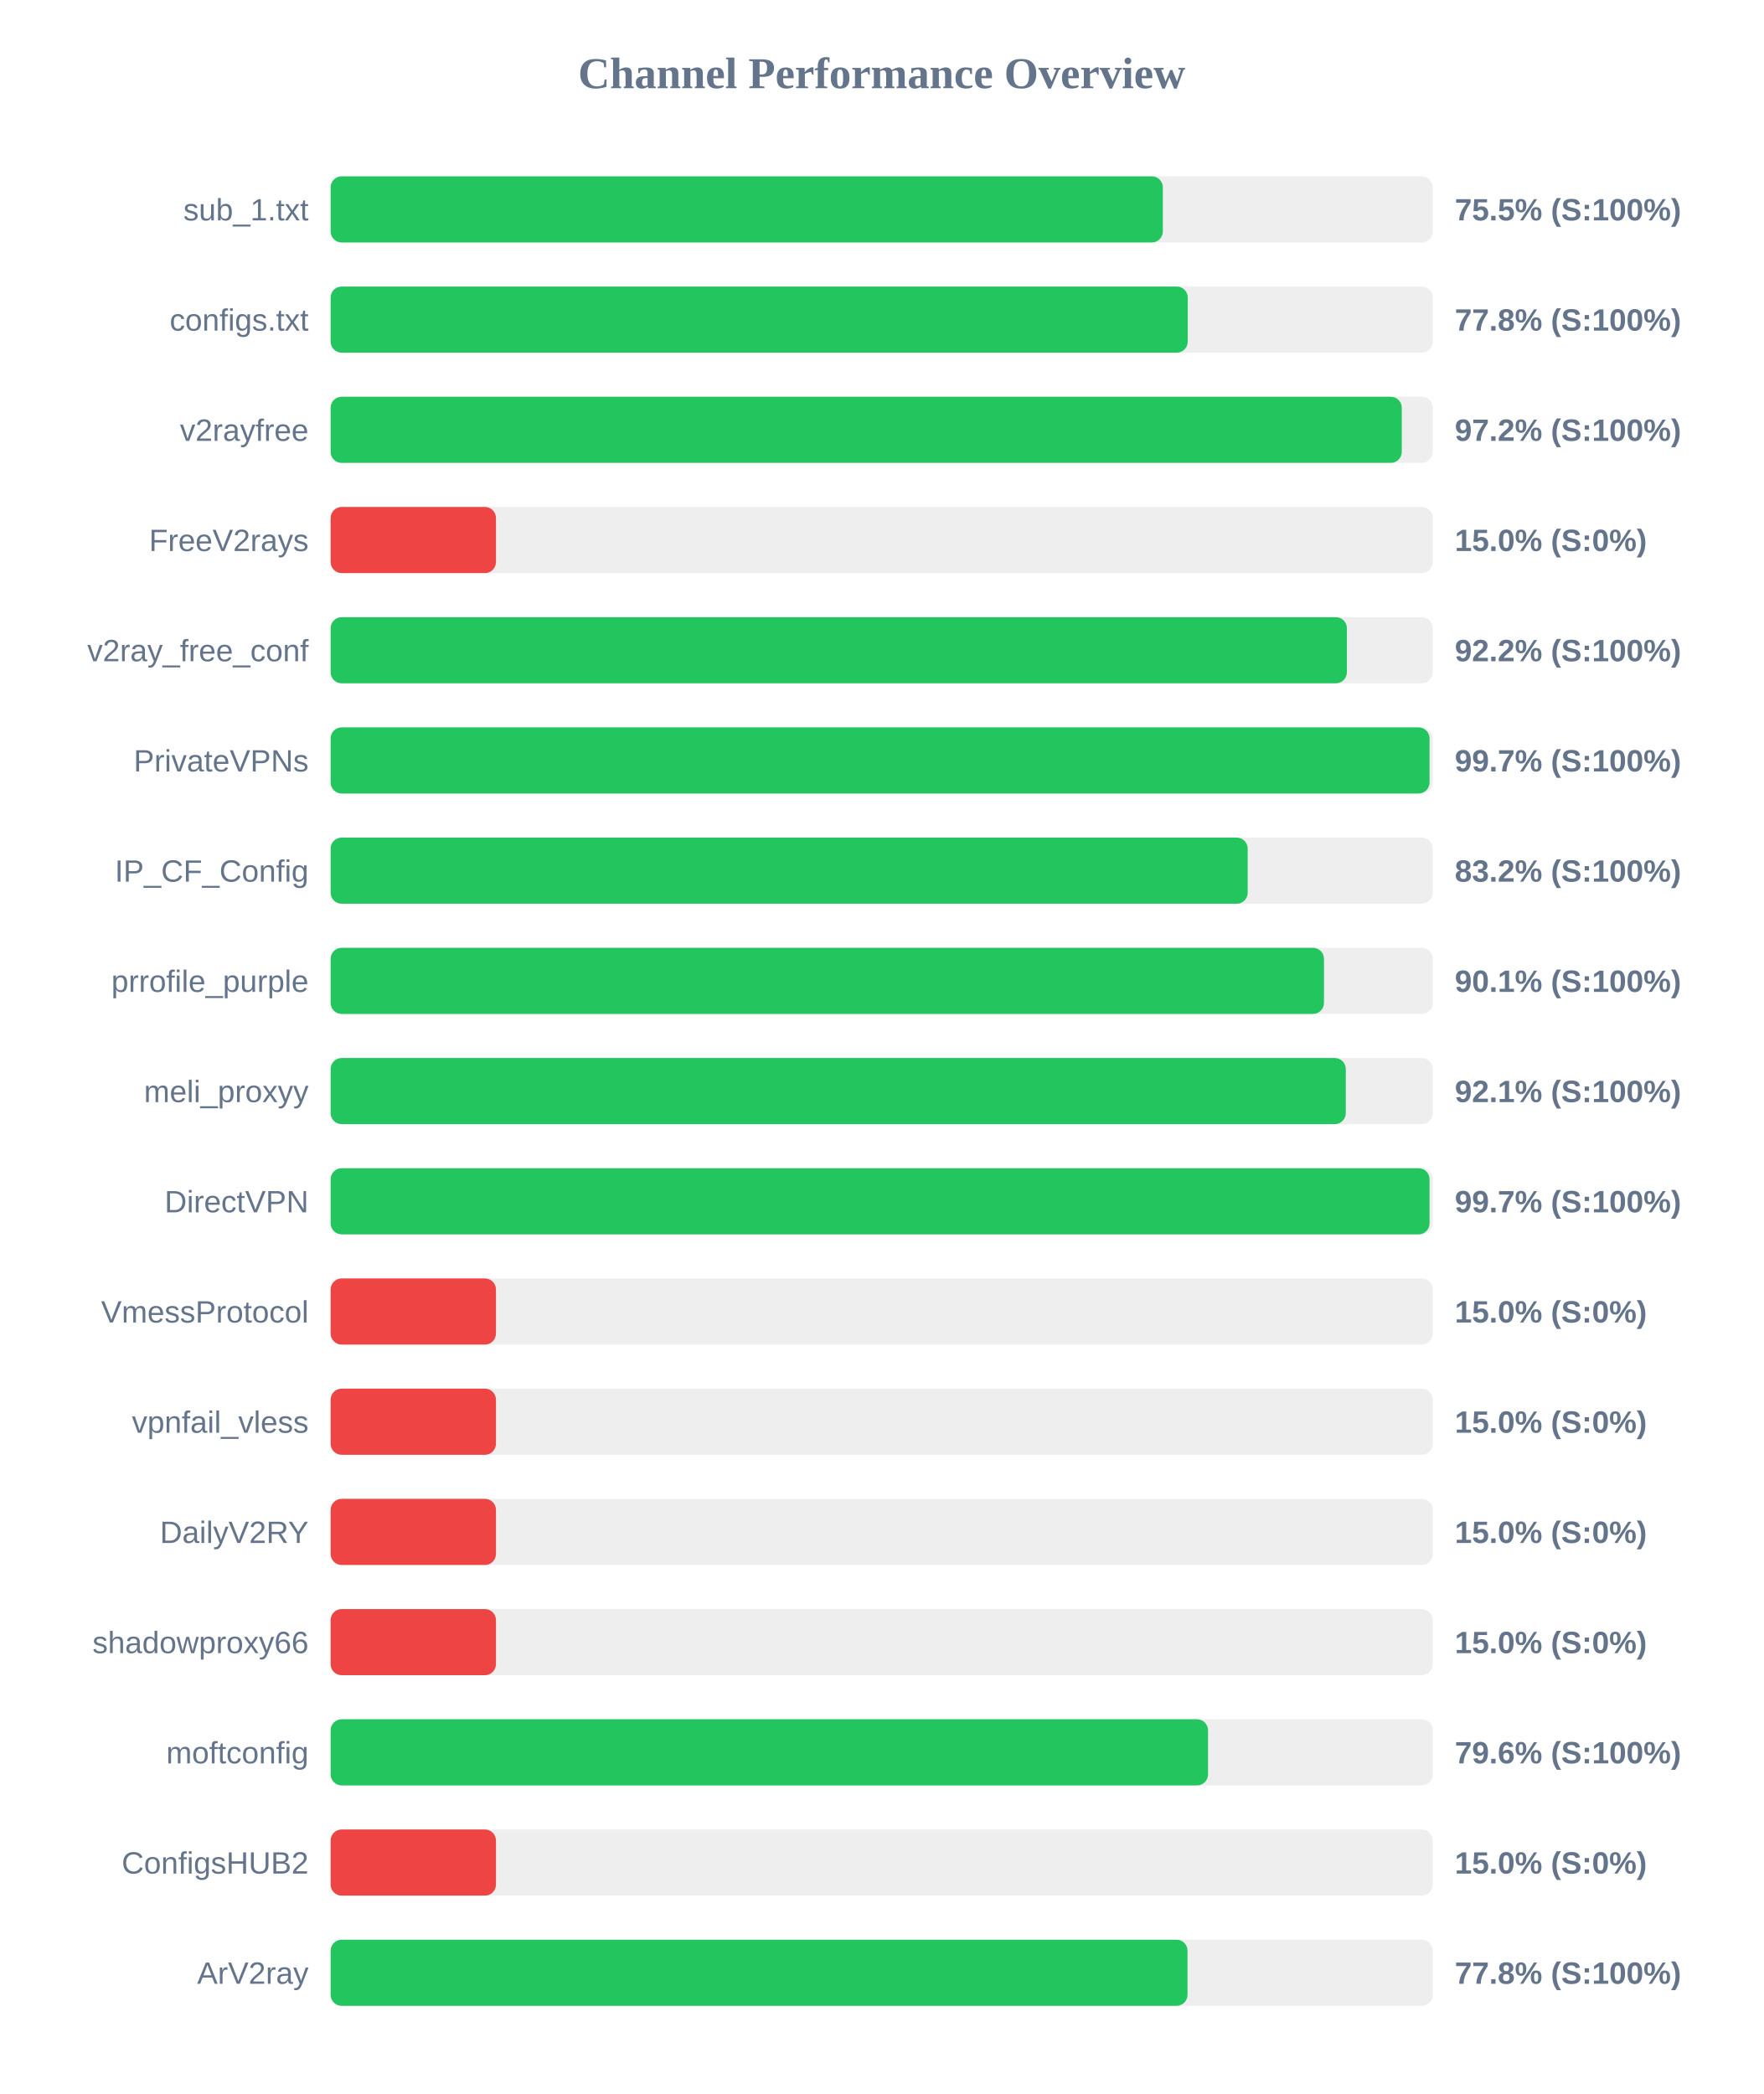
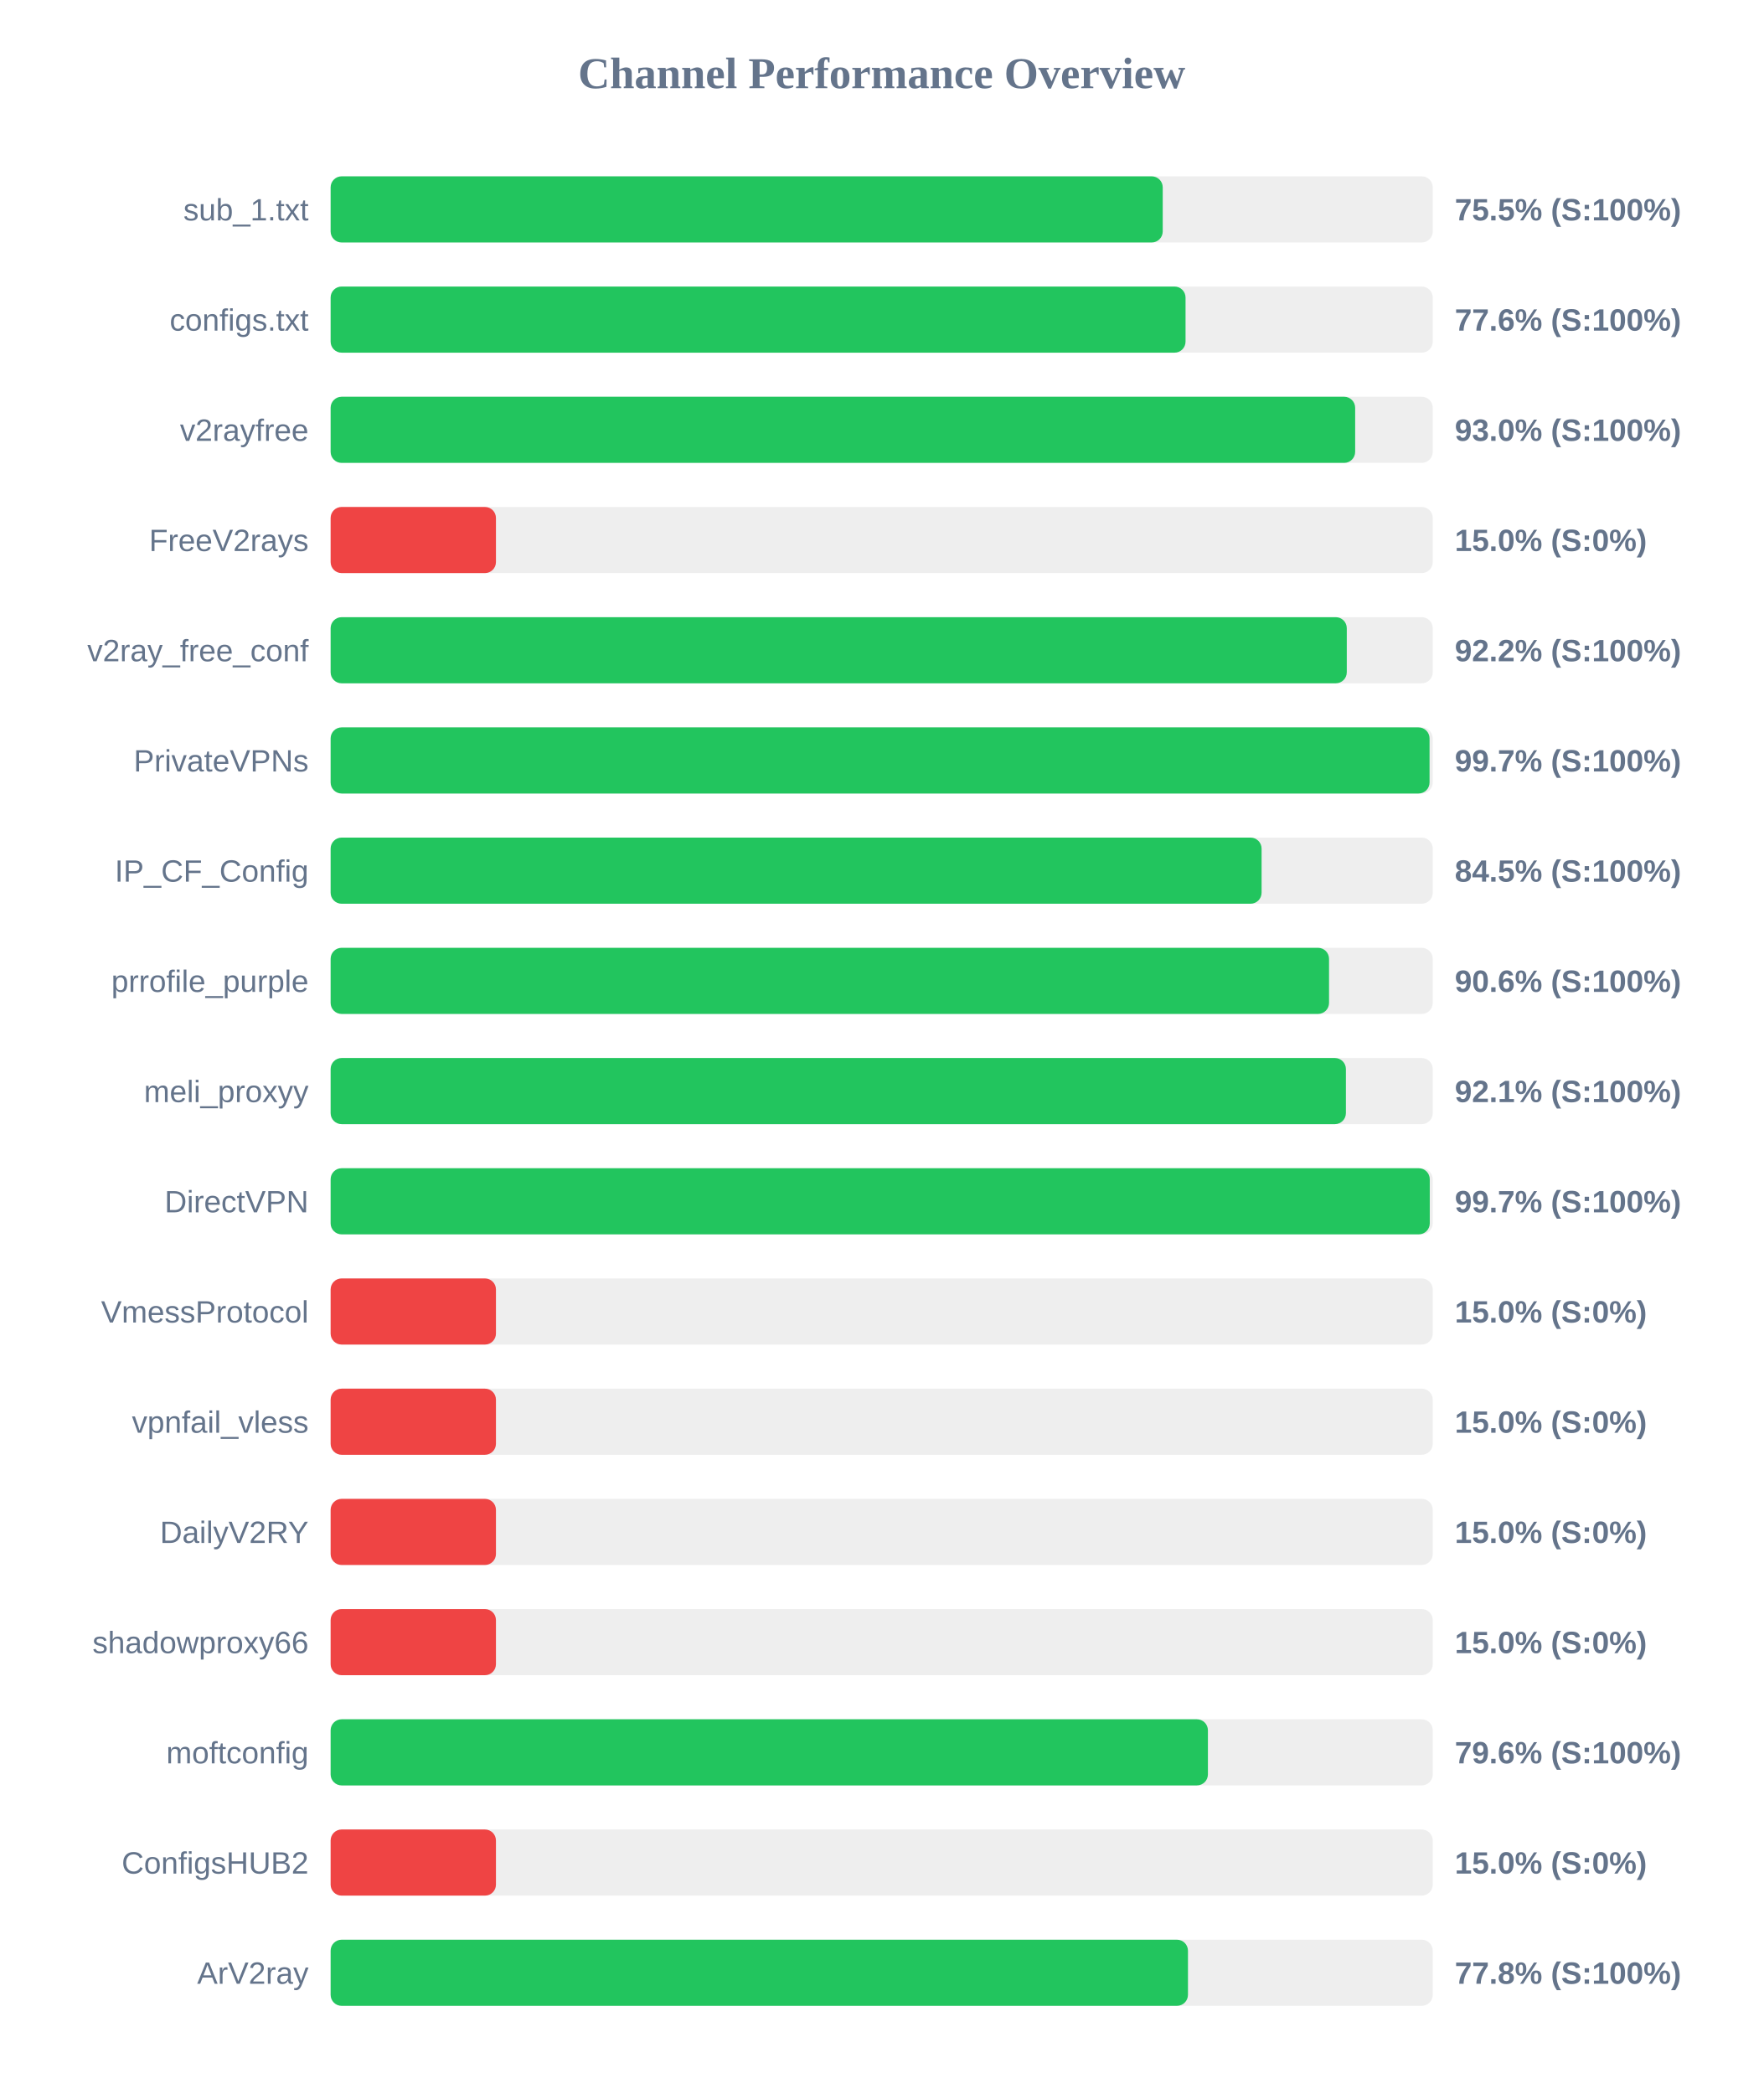
<svg xmlns="http://www.w3.org/2000/svg" width="800" height="950" version="1.1">
  <style>
        .row { font: 14px Arial; fill: #64748b; }
        .score { font: bold 14px Arial; fill: #64748b; }
    </style>
  <text x="400" y="40" text-anchor="middle" font-size="20px" font-weight="bold" fill="#64748b">Channel Performance Overview</text>
  <rect x="150" y="80" width="500" height="30" fill="#eee" rx="5" />
-   <rect x="150" y="80" width="377.55" height="30" fill="#22c55e" rx="5" />
+   <rect x="150" y="80" width="377.5" height="30" fill="#22c55e" rx="5" />
  <text x="140" y="100" text-anchor="end" class="row">sub_1.txt</text>
  <text x="660" y="100" text-anchor="start" class="score">75.5% (S:100%)</text>
  <rect x="150" y="130" width="500" height="30" fill="#eee" rx="5" />
-   <rect x="150" y="130" width="388.85" height="30" fill="#22c55e" rx="5" />
+   <rect x="150" y="130" width="387.85" height="30" fill="#22c55e" rx="5" />
  <text x="140" y="150" text-anchor="end" class="row">configs.txt</text>
-   <text x="660" y="150" text-anchor="start" class="score">77.8% (S:100%)</text>
+   <text x="660" y="150" text-anchor="start" class="score">77.6% (S:100%)</text>
  <rect x="150" y="180" width="500" height="30" fill="#eee" rx="5" />
-   <rect x="150" y="180" width="485.95" height="30" fill="#22c55e" rx="5" />
+   <rect x="150" y="180" width="464.8" height="30" fill="#22c55e" rx="5" />
  <text x="140" y="200" text-anchor="end" class="row">v2rayfree</text>
-   <text x="660" y="200" text-anchor="start" class="score">97.2% (S:100%)</text>
+   <text x="660" y="200" text-anchor="start" class="score">93.0% (S:100%)</text>
  <rect x="150" y="230" width="500" height="30" fill="#eee" rx="5" />
  <rect x="150" y="230" width="75.0" height="30" fill="#ef4444" rx="5" />
  <text x="140" y="250" text-anchor="end" class="row">FreeV2rays</text>
  <text x="660" y="250" text-anchor="start" class="score">15.0% (S:0%)</text>
  <rect x="150" y="280" width="500" height="30" fill="#eee" rx="5" />
-   <rect x="150" y="280" width="461.05" height="30" fill="#22c55e" rx="5" />
+   <rect x="150" y="280" width="461.0" height="30" fill="#22c55e" rx="5" />
  <text x="140" y="300" text-anchor="end" class="row">v2ray_free_conf</text>
  <text x="660" y="300" text-anchor="start" class="score">92.2% (S:100%)</text>
  <rect x="150" y="330" width="500" height="30" fill="#eee" rx="5" />
  <rect x="150" y="330" width="498.55" height="30" fill="#22c55e" rx="5" />
  <text x="140" y="350" text-anchor="end" class="row">PrivateVPNs</text>
  <text x="660" y="350" text-anchor="start" class="score">99.7% (S:100%)</text>
  <rect x="150" y="380" width="500" height="30" fill="#eee" rx="5" />
-   <rect x="150" y="380" width="416.05" height="30" fill="#22c55e" rx="5" />
+   <rect x="150" y="380" width="422.35" height="30" fill="#22c55e" rx="5" />
  <text x="140" y="400" text-anchor="end" class="row">IP_CF_Config</text>
-   <text x="660" y="400" text-anchor="start" class="score">83.2% (S:100%)</text>
+   <text x="660" y="400" text-anchor="start" class="score">84.5% (S:100%)</text>
  <rect x="150" y="430" width="500" height="30" fill="#eee" rx="5" />
-   <rect x="150" y="430" width="450.65" height="30" fill="#22c55e" rx="5" />
+   <rect x="150" y="430" width="452.95" height="30" fill="#22c55e" rx="5" />
  <text x="140" y="450" text-anchor="end" class="row">prrofile_purple</text>
-   <text x="660" y="450" text-anchor="start" class="score">90.1% (S:100%)</text>
+   <text x="660" y="450" text-anchor="start" class="score">90.6% (S:100%)</text>
  <rect x="150" y="480" width="500" height="30" fill="#eee" rx="5" />
-   <rect x="150" y="480" width="460.55" height="30" fill="#22c55e" rx="5" />
+   <rect x="150" y="480" width="460.6" height="30" fill="#22c55e" rx="5" />
  <text x="140" y="500" text-anchor="end" class="row">meli_proxyy</text>
  <text x="660" y="500" text-anchor="start" class="score">92.1% (S:100%)</text>
  <rect x="150" y="530" width="500" height="30" fill="#eee" rx="5" />
-   <rect x="150" y="530" width="498.55" height="30" fill="#22c55e" rx="5" />
+   <rect x="150" y="530" width="498.65" height="30" fill="#22c55e" rx="5" />
  <text x="140" y="550" text-anchor="end" class="row">DirectVPN</text>
  <text x="660" y="550" text-anchor="start" class="score">99.7% (S:100%)</text>
  <rect x="150" y="580" width="500" height="30" fill="#eee" rx="5" />
  <rect x="150" y="580" width="75.0" height="30" fill="#ef4444" rx="5" />
  <text x="140" y="600" text-anchor="end" class="row">VmessProtocol</text>
  <text x="660" y="600" text-anchor="start" class="score">15.0% (S:0%)</text>
  <rect x="150" y="630" width="500" height="30" fill="#eee" rx="5" />
  <rect x="150" y="630" width="75.0" height="30" fill="#ef4444" rx="5" />
  <text x="140" y="650" text-anchor="end" class="row">vpnfail_vless</text>
  <text x="660" y="650" text-anchor="start" class="score">15.0% (S:0%)</text>
  <rect x="150" y="680" width="500" height="30" fill="#eee" rx="5" />
  <rect x="150" y="680" width="75.0" height="30" fill="#ef4444" rx="5" />
  <text x="140" y="700" text-anchor="end" class="row">DailyV2RY</text>
  <text x="660" y="700" text-anchor="start" class="score">15.0% (S:0%)</text>
  <rect x="150" y="730" width="500" height="30" fill="#eee" rx="5" />
  <rect x="150" y="730" width="75.0" height="30" fill="#ef4444" rx="5" />
  <text x="140" y="750" text-anchor="end" class="row">shadowproxy66</text>
  <text x="660" y="750" text-anchor="start" class="score">15.0% (S:0%)</text>
  <rect x="150" y="780" width="500" height="30" fill="#eee" rx="5" />
-   <rect x="150" y="780" width="398.05" height="30" fill="#22c55e" rx="5" />
+   <rect x="150" y="780" width="398.0" height="30" fill="#22c55e" rx="5" />
  <text x="140" y="800" text-anchor="end" class="row">moftconfig</text>
  <text x="660" y="800" text-anchor="start" class="score">79.6% (S:100%)</text>
  <rect x="150" y="830" width="500" height="30" fill="#eee" rx="5" />
  <rect x="150" y="830" width="75.0" height="30" fill="#ef4444" rx="5" />
  <text x="140" y="850" text-anchor="end" class="row">ConfigsHUB2</text>
  <text x="660" y="850" text-anchor="start" class="score">15.0% (S:0%)</text>
  <rect x="150" y="880" width="500" height="30" fill="#eee" rx="5" />
-   <rect x="150" y="880" width="388.75" height="30" fill="#22c55e" rx="5" />
+   <rect x="150" y="880" width="388.95" height="30" fill="#22c55e" rx="5" />
  <text x="140" y="900" text-anchor="end" class="row">ArV2ray</text>
  <text x="660" y="900" text-anchor="start" class="score">77.8% (S:100%)</text>
</svg>
